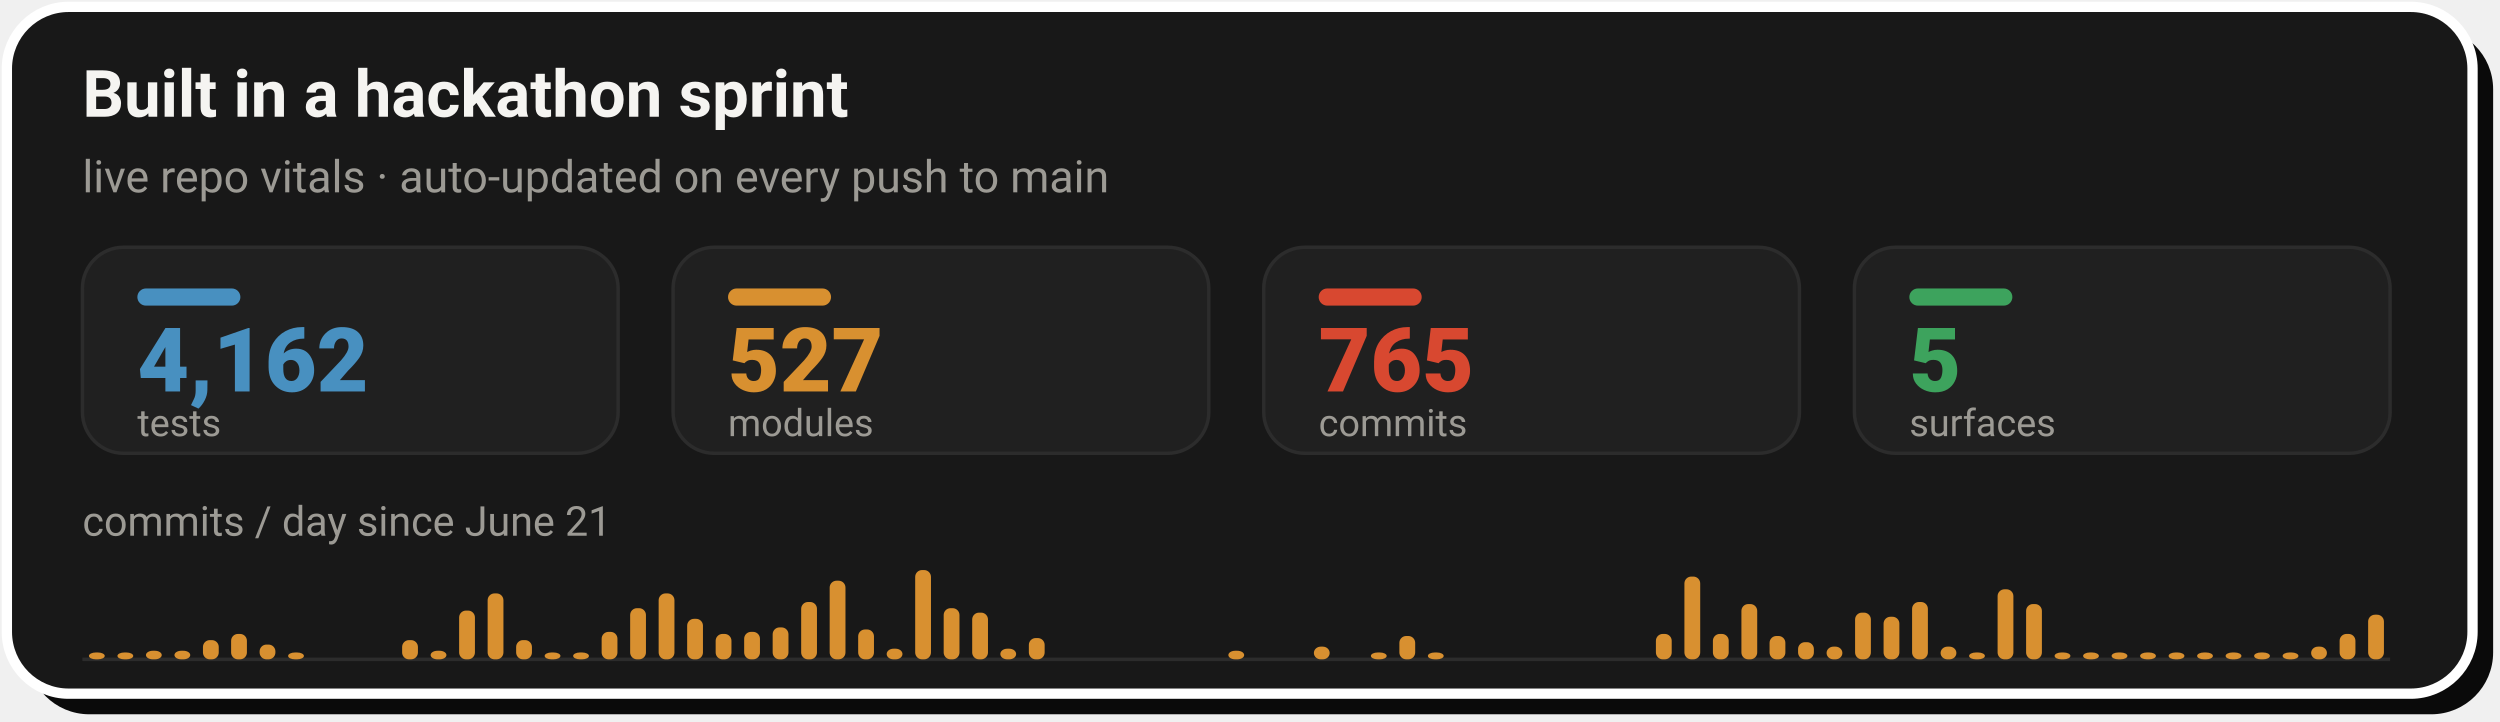
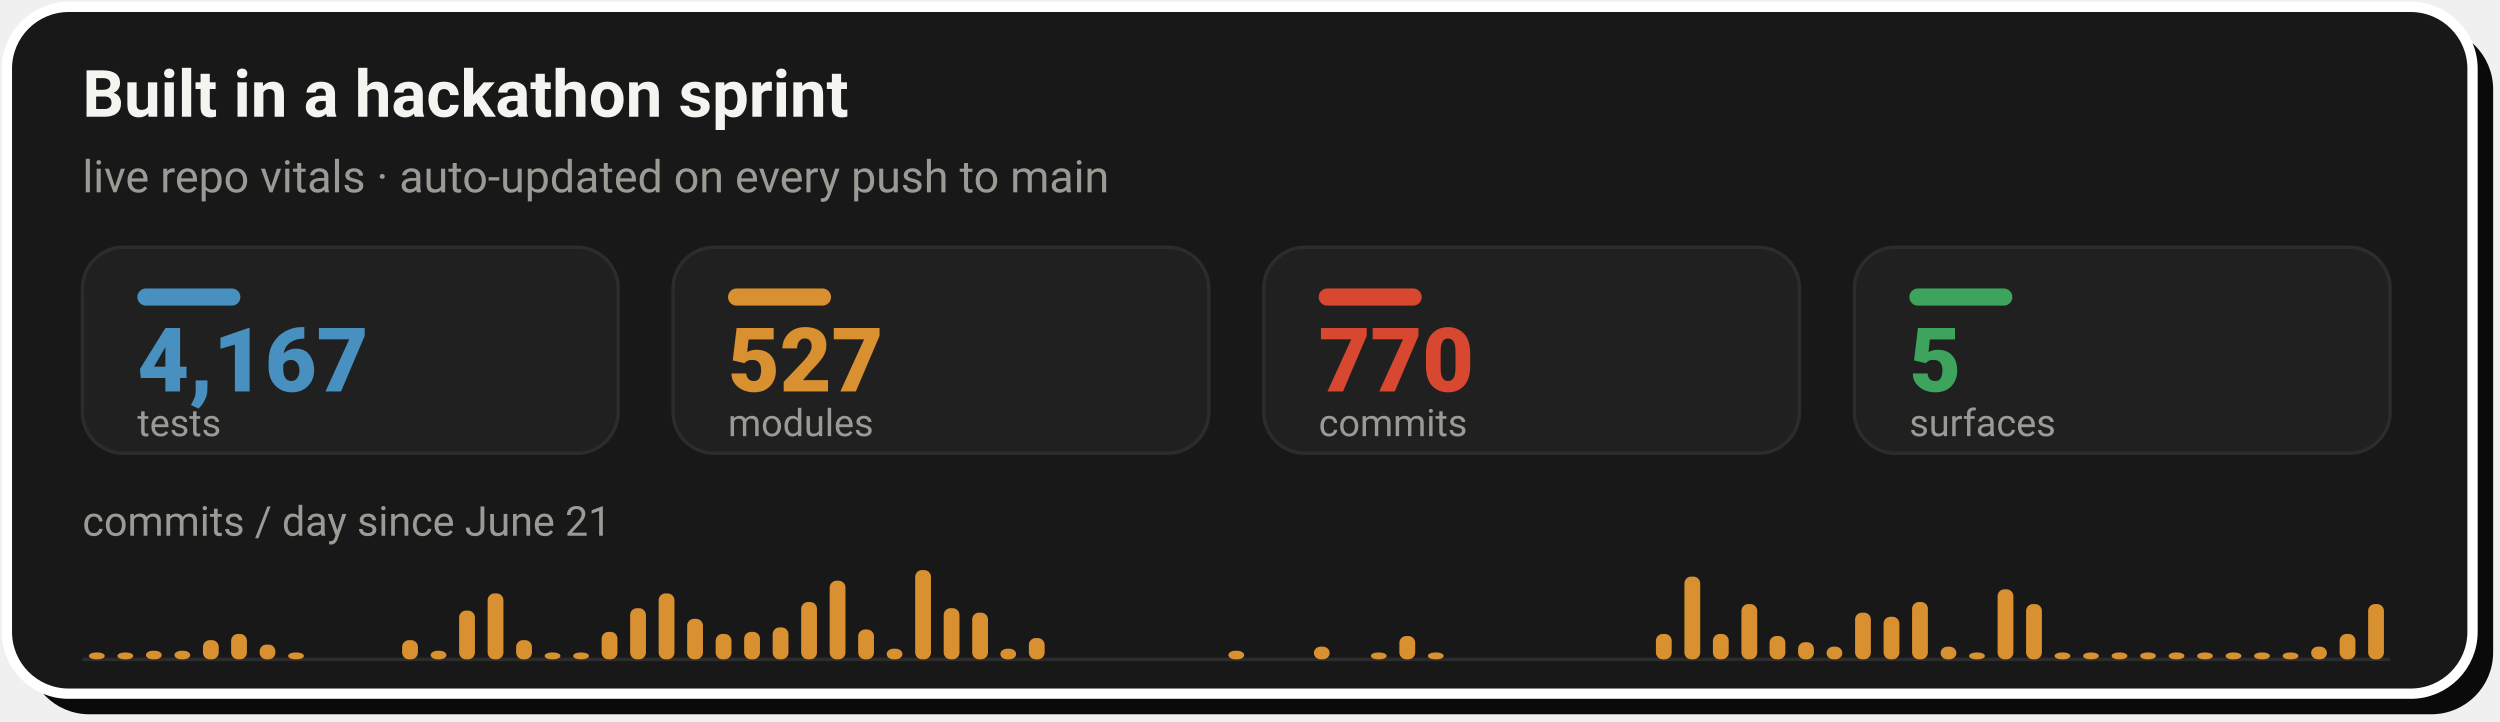
- <svg xmlns="http://www.w3.org/2000/svg" width="728" height="210" viewBox="0 0 728 210" role="img" aria-label="Live repo vitals: 4,162 tests, 527 modules, 765 commits across 5 surfaces, with a commits-per-day sprint velocity chart since June 21">
+ <svg xmlns="http://www.w3.org/2000/svg" width="728" height="210" viewBox="0 0 728 210" role="img" aria-label="Live repo vitals: 4,167 tests, 527 modules, 770 commits across 5 surfaces, with a commits-per-day sprint velocity chart since June 21">
  <rect x="8" y="8" width="718" height="200" rx="18" fill="#0A0A0A" />
  <rect x="2" y="2" width="718" height="200" rx="18" fill="#181818" stroke="#FFFFFF" stroke-width="3" />
  <text x="24" y="34" font-family="-apple-system,'Segoe UI',Roboto,Helvetica,Arial,sans-serif" font-size="19" font-weight="700" fill="#F5F4F1">Built in a hackathon sprint</text>
  <text x="24" y="56" font-family="-apple-system,'Segoe UI',Roboto,Helvetica,Arial,sans-serif" font-size="13" fill="#9C9A94">live repo vitals · auto-updated on every push to main</text>
  <rect x="24.0" y="72" width="156.0" height="60" rx="12" fill="#202020" stroke="#2C2C2C" stroke-width="1" />
  <rect x="40.0" y="84" width="30" height="5" rx="2.5" fill="#4890C0" />
-   <text x="40.0" y="114" font-family="-apple-system,'Segoe UI',Roboto,Helvetica,Arial,sans-serif" font-size="26" font-weight="800" fill="#4890C0">4,162</text>
+   <text x="40.0" y="114" font-family="-apple-system,'Segoe UI',Roboto,Helvetica,Arial,sans-serif" font-size="26" font-weight="800" fill="#4890C0">4,167</text>
  <text x="40.0" y="127" font-family="-apple-system,'Segoe UI',Roboto,Helvetica,Arial,sans-serif" font-size="11" fill="#9C9A94">tests</text>
  <rect x="196.0" y="72" width="156.0" height="60" rx="12" fill="#202020" stroke="#2C2C2C" stroke-width="1" />
  <rect x="212.0" y="84" width="30" height="5" rx="2.5" fill="#D89030" />
  <text x="212.0" y="114" font-family="-apple-system,'Segoe UI',Roboto,Helvetica,Arial,sans-serif" font-size="26" font-weight="800" fill="#D89030">527</text>
  <text x="212.0" y="127" font-family="-apple-system,'Segoe UI',Roboto,Helvetica,Arial,sans-serif" font-size="11" fill="#9C9A94">modules</text>
  <rect x="368.0" y="72" width="156.0" height="60" rx="12" fill="#202020" stroke="#2C2C2C" stroke-width="1" />
  <rect x="384.0" y="84" width="30" height="5" rx="2.5" fill="#D84830" />
-   <text x="384.0" y="114" font-family="-apple-system,'Segoe UI',Roboto,Helvetica,Arial,sans-serif" font-size="26" font-weight="800" fill="#D84830">765</text>
+   <text x="384.0" y="114" font-family="-apple-system,'Segoe UI',Roboto,Helvetica,Arial,sans-serif" font-size="26" font-weight="800" fill="#D84830">770</text>
  <text x="384.0" y="127" font-family="-apple-system,'Segoe UI',Roboto,Helvetica,Arial,sans-serif" font-size="11" fill="#9C9A94">commits</text>
  <rect x="540.0" y="72" width="156.0" height="60" rx="12" fill="#202020" stroke="#2C2C2C" stroke-width="1" />
  <rect x="556.0" y="84" width="30" height="5" rx="2.5" fill="#3DA35D" />
  <text x="556.0" y="114" font-family="-apple-system,'Segoe UI',Roboto,Helvetica,Arial,sans-serif" font-size="26" font-weight="800" fill="#3DA35D">5</text>
  <text x="556.0" y="127" font-family="-apple-system,'Segoe UI',Roboto,Helvetica,Arial,sans-serif" font-size="11" fill="#9C9A94">surfaces</text>
  <text x="24" y="156" font-family="-apple-system,'Segoe UI',Roboto,Helvetica,Arial,sans-serif" font-size="12" fill="#9C9A94">commits / day since June 21</text>
  <line x1="24.0" y1="192" x2="696.0" y2="192" stroke="#2C2C2C" stroke-width="1" />
  <rect x="25.9" y="190.0" width="4.6" height="2.0" rx="2" fill="#D89030" />
  <rect x="34.2" y="190.0" width="4.6" height="2.0" rx="2" fill="#D89030" />
  <rect x="42.5" y="189.5" width="4.6" height="2.5" rx="2" fill="#D89030" />
  <rect x="50.8" y="189.5" width="4.6" height="2.5" rx="2" fill="#D89030" />
  <rect x="59.1" y="186.4" width="4.6" height="5.6" rx="2" fill="#D89030" />
  <rect x="67.3" y="184.6" width="4.6" height="7.4" rx="2" fill="#D89030" />
  <rect x="75.6" y="187.7" width="4.6" height="4.3" rx="2" fill="#D89030" />
  <rect x="83.9" y="190.0" width="4.6" height="2.0" rx="2" fill="#D89030" />
  <rect x="117.1" y="186.4" width="4.6" height="5.6" rx="2" fill="#D89030" />
  <rect x="125.4" y="189.5" width="4.6" height="2.5" rx="2" fill="#D89030" />
  <rect x="133.7" y="177.8" width="4.6" height="14.2" rx="2" fill="#D89030" />
  <rect x="142.0" y="172.8" width="4.6" height="19.2" rx="2" fill="#D89030" />
  <rect x="150.3" y="186.4" width="4.6" height="5.6" rx="2" fill="#D89030" />
  <rect x="158.6" y="190.0" width="4.6" height="2.0" rx="2" fill="#D89030" />
  <rect x="166.9" y="190.0" width="4.6" height="2.0" rx="2" fill="#D89030" />
  <rect x="175.2" y="184.0" width="4.6" height="8.0" rx="2" fill="#D89030" />
  <rect x="183.5" y="177.1" width="4.6" height="14.9" rx="2" fill="#D89030" />
  <rect x="191.8" y="172.8" width="4.6" height="19.2" rx="2" fill="#D89030" />
  <rect x="200.1" y="180.2" width="4.6" height="11.8" rx="2" fill="#D89030" />
  <rect x="208.4" y="184.6" width="4.6" height="7.4" rx="2" fill="#D89030" />
  <rect x="216.7" y="184.0" width="4.6" height="8.0" rx="2" fill="#D89030" />
  <rect x="225.0" y="182.7" width="4.6" height="9.3" rx="2" fill="#D89030" />
  <rect x="233.3" y="175.3" width="4.6" height="16.7" rx="2" fill="#D89030" />
  <rect x="241.6" y="169.1" width="4.6" height="22.9" rx="2" fill="#D89030" />
  <rect x="249.9" y="183.3" width="4.6" height="8.7" rx="2" fill="#D89030" />
  <rect x="258.2" y="188.9" width="4.6" height="3.1" rx="2" fill="#D89030" />
  <rect x="266.5" y="166.0" width="4.6" height="26.0" rx="2" fill="#D89030" />
  <rect x="274.8" y="177.1" width="4.6" height="14.9" rx="2" fill="#D89030" />
  <rect x="283.1" y="178.4" width="4.6" height="13.6" rx="2" fill="#D89030" />
  <rect x="291.3" y="188.9" width="4.6" height="3.1" rx="2" fill="#D89030" />
  <rect x="299.6" y="185.8" width="4.6" height="6.2" rx="2" fill="#D89030" />
  <rect x="357.7" y="189.5" width="4.6" height="2.5" rx="2" fill="#D89030" />
  <rect x="382.6" y="188.3" width="4.6" height="3.7" rx="2" fill="#D89030" />
  <rect x="399.2" y="190.0" width="4.6" height="2.0" rx="2" fill="#D89030" />
  <rect x="407.5" y="185.2" width="4.6" height="6.8" rx="2" fill="#D89030" />
  <rect x="415.8" y="190.0" width="4.6" height="2.0" rx="2" fill="#D89030" />
  <rect x="482.2" y="184.6" width="4.6" height="7.4" rx="2" fill="#D89030" />
  <rect x="490.5" y="167.9" width="4.6" height="24.1" rx="2" fill="#D89030" />
  <rect x="498.8" y="184.6" width="4.6" height="7.4" rx="2" fill="#D89030" />
  <rect x="507.1" y="175.9" width="4.6" height="16.1" rx="2" fill="#D89030" />
  <rect x="515.3" y="185.2" width="4.6" height="6.8" rx="2" fill="#D89030" />
  <rect x="523.6" y="187.0" width="4.6" height="5.0" rx="2" fill="#D89030" />
  <rect x="531.9" y="188.3" width="4.6" height="3.7" rx="2" fill="#D89030" />
  <rect x="540.2" y="178.4" width="4.6" height="13.6" rx="2" fill="#D89030" />
  <rect x="548.5" y="179.6" width="4.6" height="12.4" rx="2" fill="#D89030" />
  <rect x="556.8" y="175.3" width="4.6" height="16.7" rx="2" fill="#D89030" />
  <rect x="565.1" y="188.3" width="4.6" height="3.7" rx="2" fill="#D89030" />
  <rect x="573.4" y="190.0" width="4.6" height="2.0" rx="2" fill="#D89030" />
  <rect x="581.7" y="171.6" width="4.6" height="20.4" rx="2" fill="#D89030" />
  <rect x="590.0" y="175.9" width="4.6" height="16.1" rx="2" fill="#D89030" />
  <rect x="598.3" y="190.0" width="4.6" height="2.0" rx="2" fill="#D89030" />
  <rect x="606.6" y="190.0" width="4.6" height="2.0" rx="2" fill="#D89030" />
  <rect x="614.9" y="190.0" width="4.6" height="2.0" rx="2" fill="#D89030" />
  <rect x="623.2" y="190.0" width="4.6" height="2.0" rx="2" fill="#D89030" />
  <rect x="631.5" y="190.0" width="4.6" height="2.0" rx="2" fill="#D89030" />
  <rect x="639.8" y="190.0" width="4.6" height="2.0" rx="2" fill="#D89030" />
  <rect x="648.1" y="190.0" width="4.6" height="2.0" rx="2" fill="#D89030" />
  <rect x="656.4" y="190.0" width="4.6" height="2.0" rx="2" fill="#D89030" />
  <rect x="664.7" y="190.0" width="4.6" height="2.0" rx="2" fill="#D89030" />
  <rect x="673.0" y="188.3" width="4.6" height="3.7" rx="2" fill="#D89030" />
  <rect x="681.3" y="184.6" width="4.6" height="7.4" rx="2" fill="#D89030" />
-   <rect x="689.6" y="179.0" width="4.6" height="13.0" rx="2" fill="#D89030" />
+   <rect x="689.6" y="175.9" width="4.6" height="16.1" rx="2" fill="#D89030" />
</svg>
